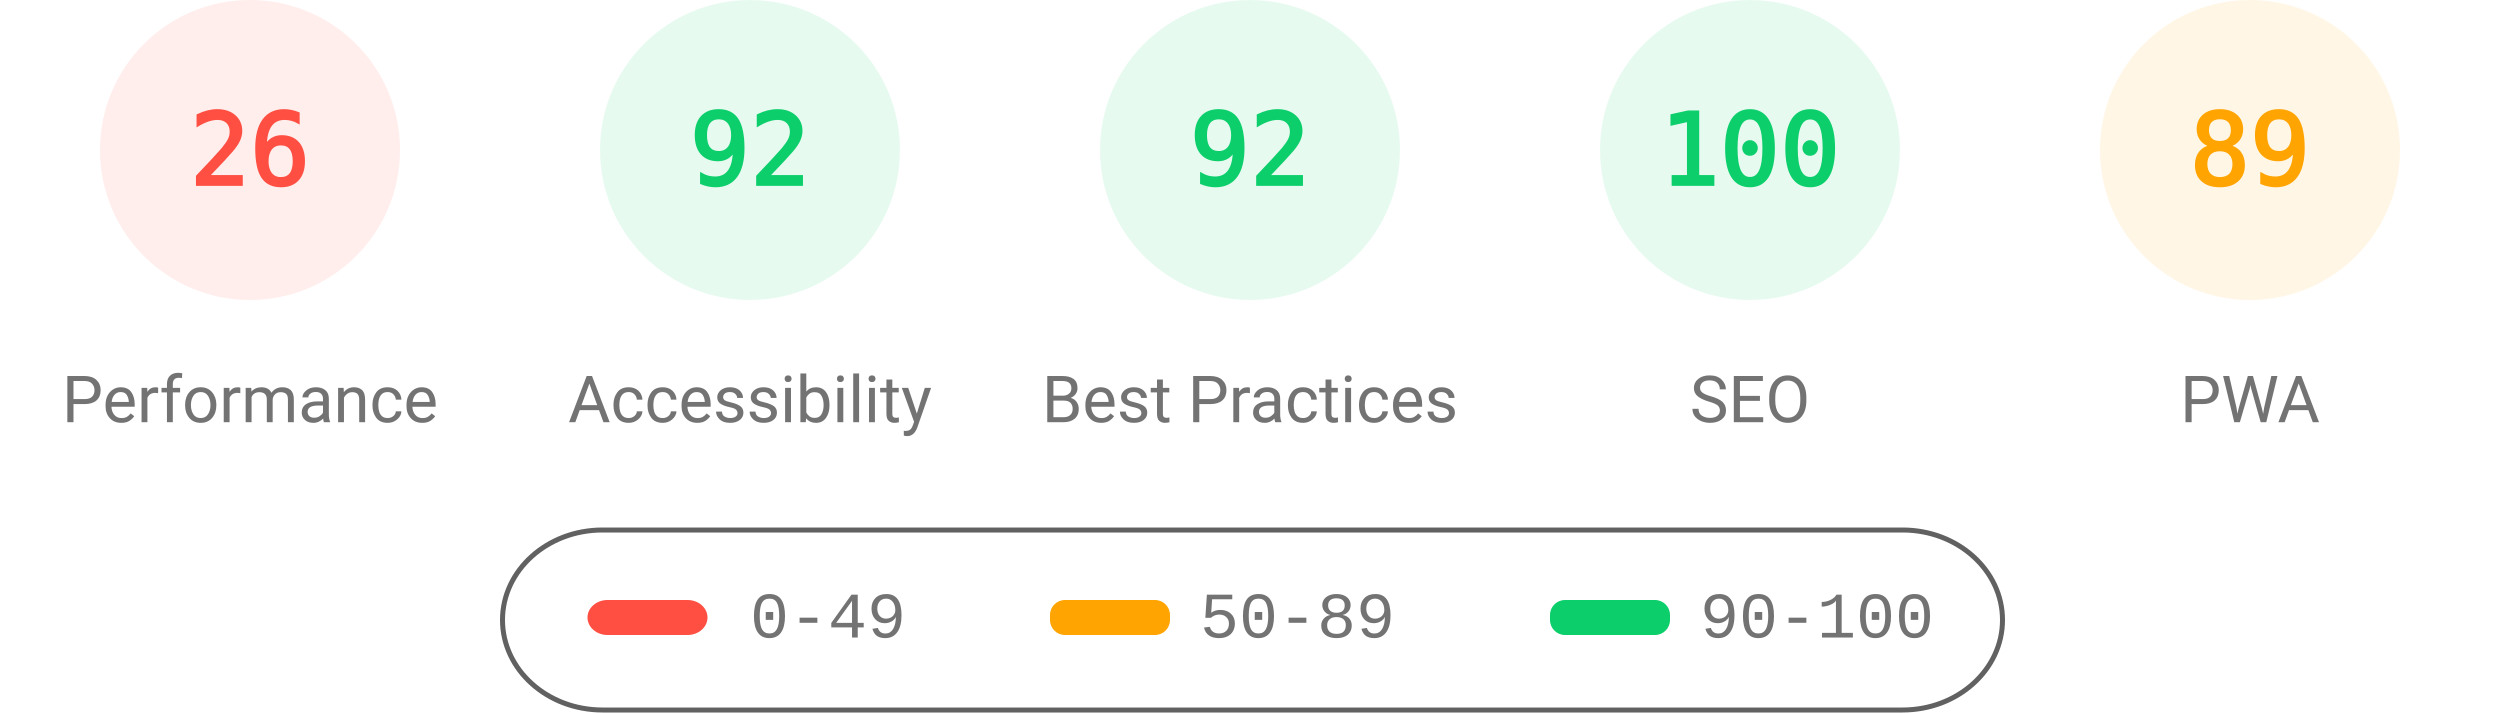
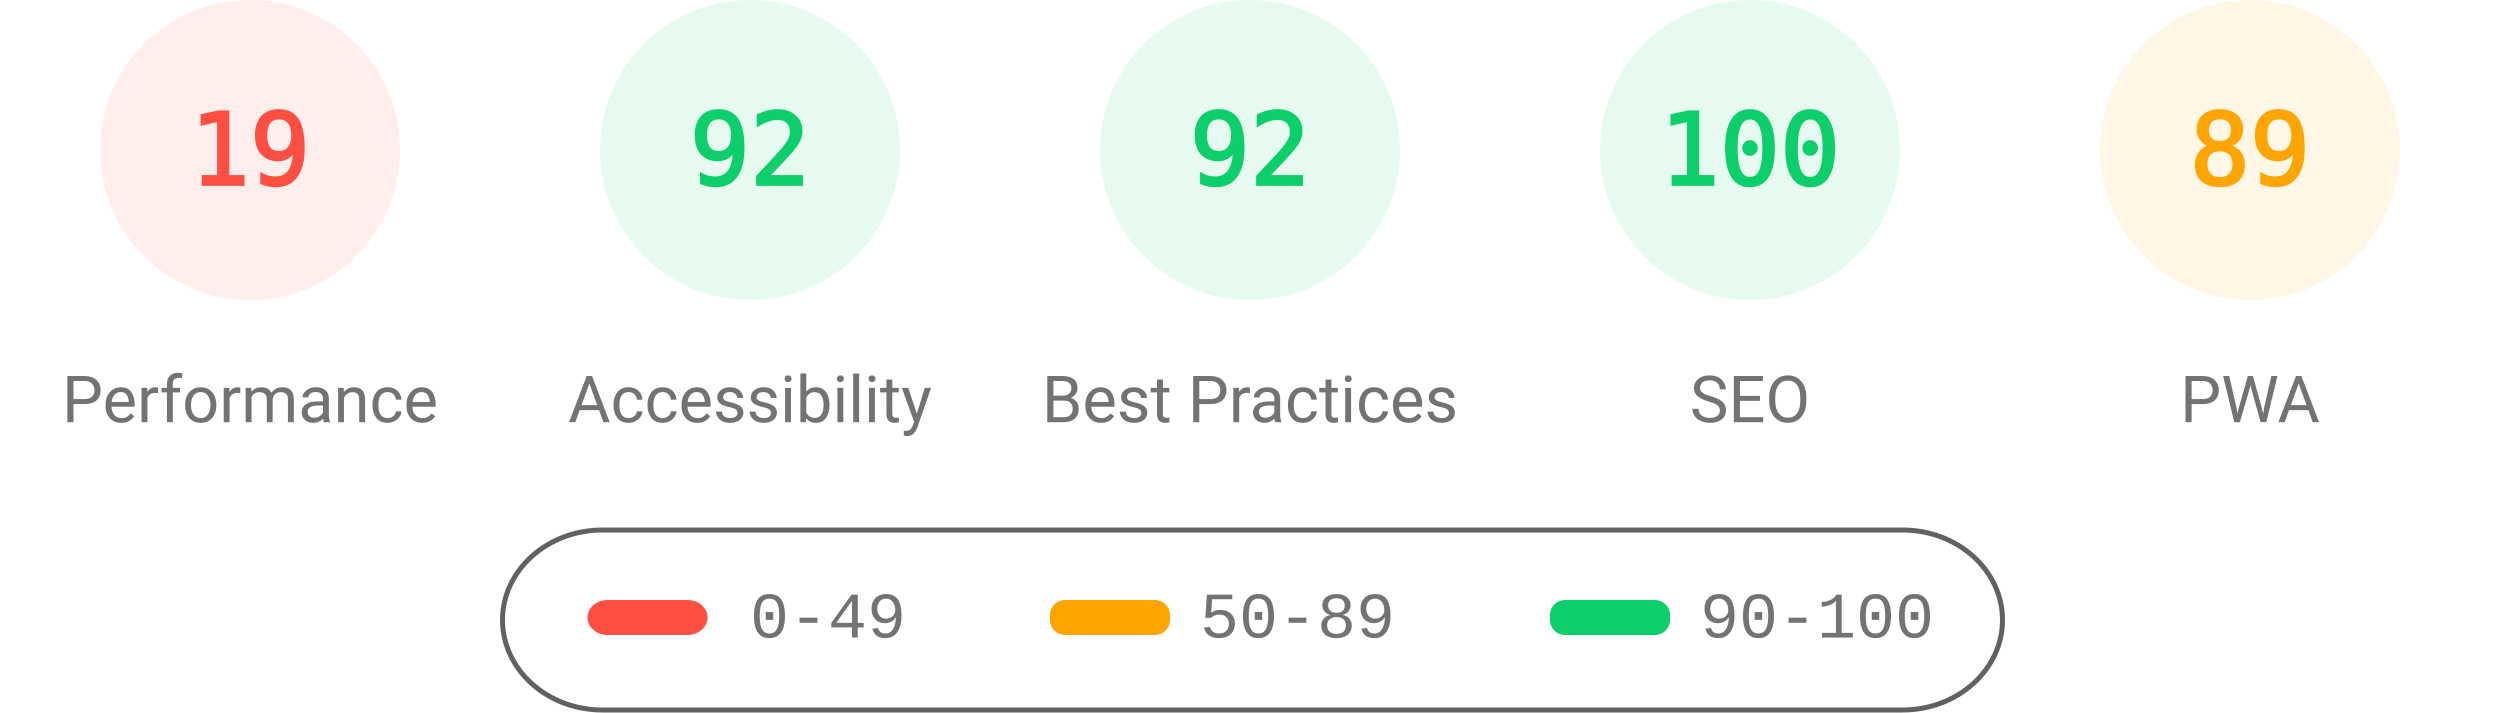
<svg xmlns="http://www.w3.org/2000/svg" fill="none" width="1000" height="285">
  <style>.gauge-base{opacity:.1}.gauge-arc{fill:none;animation-delay:250ms;stroke-linecap:round;transform:rotate(-90deg);transform-origin:100px 60px;animation:load-gauge 1s ease forwards}.guage-text{font-size:40px;font-family:monospace;text-align:center}.guage-red{color:#ff4e42;fill:#ff4e42;stroke:#ff4e42}.guage-orange{color:#ffa400;fill:#ffa400;stroke:#ffa400}.guage-green{color:#0cce6b;fill:#0cce6b;stroke:#0cce6b}.guage-undefined{color:#5c5c5c;fill:#5c5c5c;stroke:#5c5c5c}.guage-title{color:#737373;fill:#737373;stroke:none;font-size:26px;line-height:26px;font-family:Roboto,Halvetica,Arial,sans-serif}@keyframes load-gauge{from{stroke-dasharray:0 352.858}}</style>
  <svg class="guage-div guage-perf guage-red" viewBox="0 0 200 200" width="200" height="200">
    <circle class="gauge-base" r="56" cx="100" cy="60" stroke-width="8" />
-     <circle class="gauge-arc guage-arc-1" r="56" cx="100" cy="60" stroke-width="8" style="stroke-dasharray:91.483,351.858" />
-     <text class="guage-text" x="100" y="60" alignment-baseline="central" dominant-baseline="central" text-anchor="middle">26</text>
+     <circle class="gauge-arc guage-arc-1" r="56" cx="100" cy="60" stroke-width="8" style="stroke-dasharray:66.853,351.858" />
+     <text class="guage-text" x="100" y="60" alignment-baseline="central" dominant-baseline="central" text-anchor="middle">19</text>
    <text class="guage-title" x="100" y="160" alignment-baseline="central" dominant-baseline="central" text-anchor="middle">Performance</text>
  </svg>
  <svg class="guage-div guage-acc guage-green" viewBox="0 0 200 200" width="200" height="200" x="200">
    <circle class="gauge-base" r="56" cx="100" cy="60" stroke-width="8" />
    <circle class="gauge-arc guage-arc-2" r="56" cx="100" cy="60" stroke-width="8" style="stroke-dasharray:323.709,351.858" />
    <text class="guage-text" x="100" y="60" alignment-baseline="central" dominant-baseline="central" text-anchor="middle">92</text>
    <text class="guage-title" x="100" y="160" alignment-baseline="central" dominant-baseline="central" text-anchor="middle">Accessibility</text>
  </svg>
  <svg class="guage-div guage-best guage-green" viewBox="0 0 200 200" width="200" height="200" x="400">
    <circle class="gauge-base" r="56" cx="100" cy="60" stroke-width="8" />
    <circle class="gauge-arc guage-arc-3" r="56" cx="100" cy="60" stroke-width="8" style="stroke-dasharray:323.709,351.858" />
    <text class="guage-text" x="100" y="60" alignment-baseline="central" dominant-baseline="central" text-anchor="middle">92</text>
    <text class="guage-title" x="100" y="160" alignment-baseline="central" dominant-baseline="central" text-anchor="middle">Best Practices</text>
  </svg>
  <svg class="guage-div guage-seo guage-green" viewBox="0 0 200 200" width="200" height="200" x="600">
    <circle class="gauge-base" r="56" cx="100" cy="60" stroke-width="8" />
    <circle class="gauge-arc guage-arc-4" r="56" cx="100" cy="60" stroke-width="8" style="stroke-dasharray:351.858,351.858" />
    <text class="guage-text" x="100" y="60" alignment-baseline="central" dominant-baseline="central" text-anchor="middle">100</text>
    <text class="guage-title" x="100" y="160" alignment-baseline="central" dominant-baseline="central" text-anchor="middle">SEO</text>
  </svg>
  <svg class="guage-div guage-pwa guage-orange" viewBox="0 0 200 200" width="200" height="200" x="800">
    <circle class="gauge-base" r="56" cx="100" cy="60" stroke-width="8" />
    <circle class="gauge-arc guage-arc-4" r="56" cx="100" cy="60" stroke-width="8" style="stroke-dasharray:313.154,351.858" />
    <text class="guage-text" x="100" y="60" alignment-baseline="central" dominant-baseline="central" text-anchor="middle">89</text>
    <text class="guage-title" x="100" y="160" alignment-baseline="central" dominant-baseline="central" text-anchor="middle">PWA</text>
  </svg>
  <svg width="604" height="76" x="200" y="210">
    <path fill="none" id="canvas_background" d="M-1-1h604v80H-1z" />
    <rect fill-opacity="0" stroke="#616161" stroke-width="2" rx="40" id="svg_2" height="72" width="600" y="2" x="1" fill="#000" />
    <rect stroke="#000" rx="8" id="svg_3" height="14" width="48" y="30" x="35" stroke-opacity="null" stroke-width="0" fill="#ff4e42" />
    <rect stroke="#000" rx="6" id="svg_4" height="14" width="48" y="30" x="220" stroke-opacity="null" stroke-width="0" fill="#ffa400" />
    <rect stroke="#000" rx="6" id="svg_5" height="14" width="48" y="30" x="420" stroke-opacity="null" stroke-width="0" fill="#0cce6b" />
    <text xml:space="preserve" text-anchor="start" font-family="'Courier New', Courier, monospace" font-size="26" id="svg_6" y="45" x="100" stroke-opacity="null" stroke-width="0" stroke="#000" fill="#737373">0-49</text>
    <text xml:space="preserve" text-anchor="start" font-family="'Courier New', Courier, monospace" font-size="26" id="svg_7" y="45" x="280" stroke-opacity="null" stroke-width="0" stroke="#000" fill="#737373">50-89</text>
    <text xml:space="preserve" text-anchor="start" font-family="'Courier New', Courier, monospace" font-size="26" id="svg_8" y="45" x="480" stroke-opacity="null" stroke-width="0" stroke="#000" fill="#737373">90-100</text>
  </svg>
</svg>
